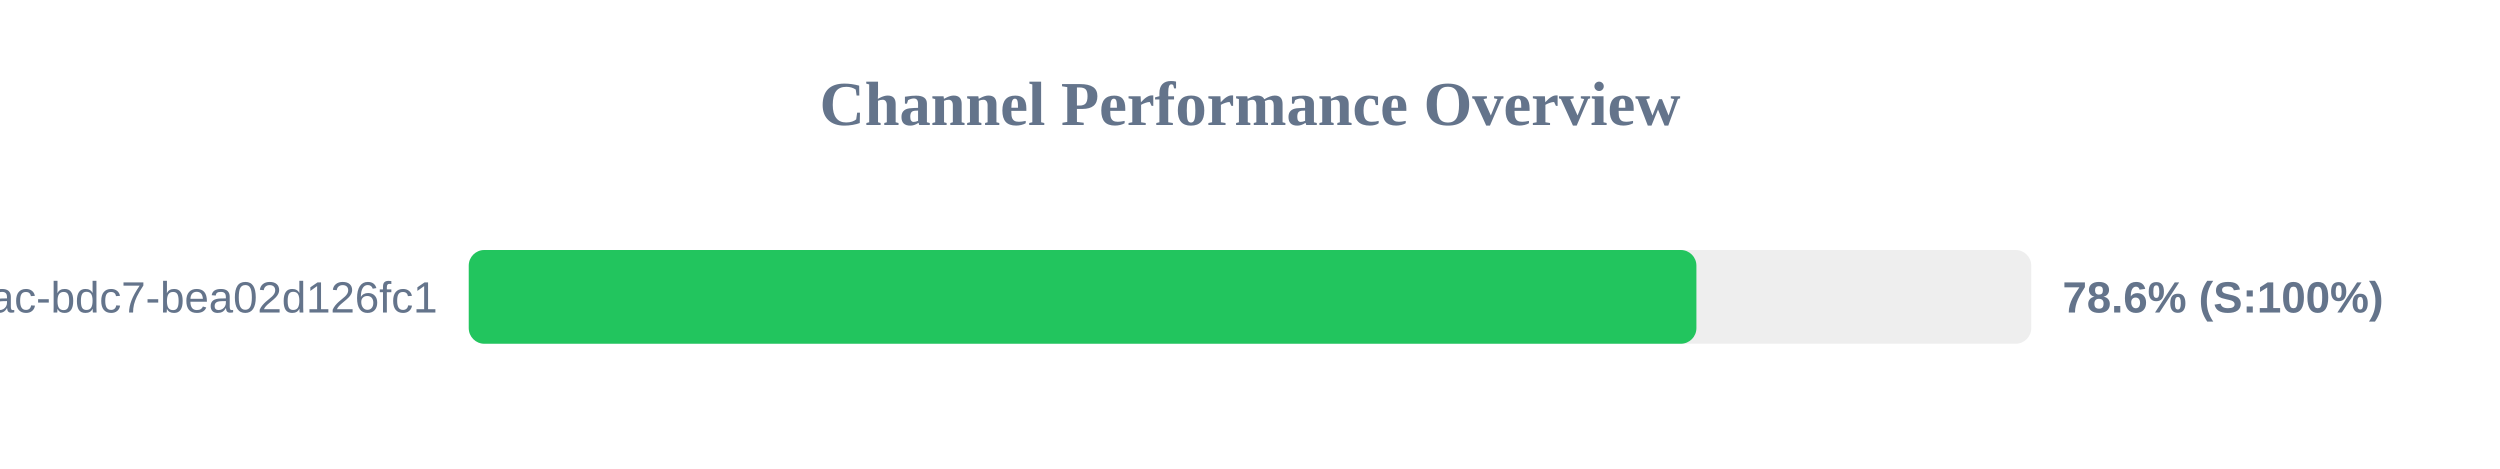
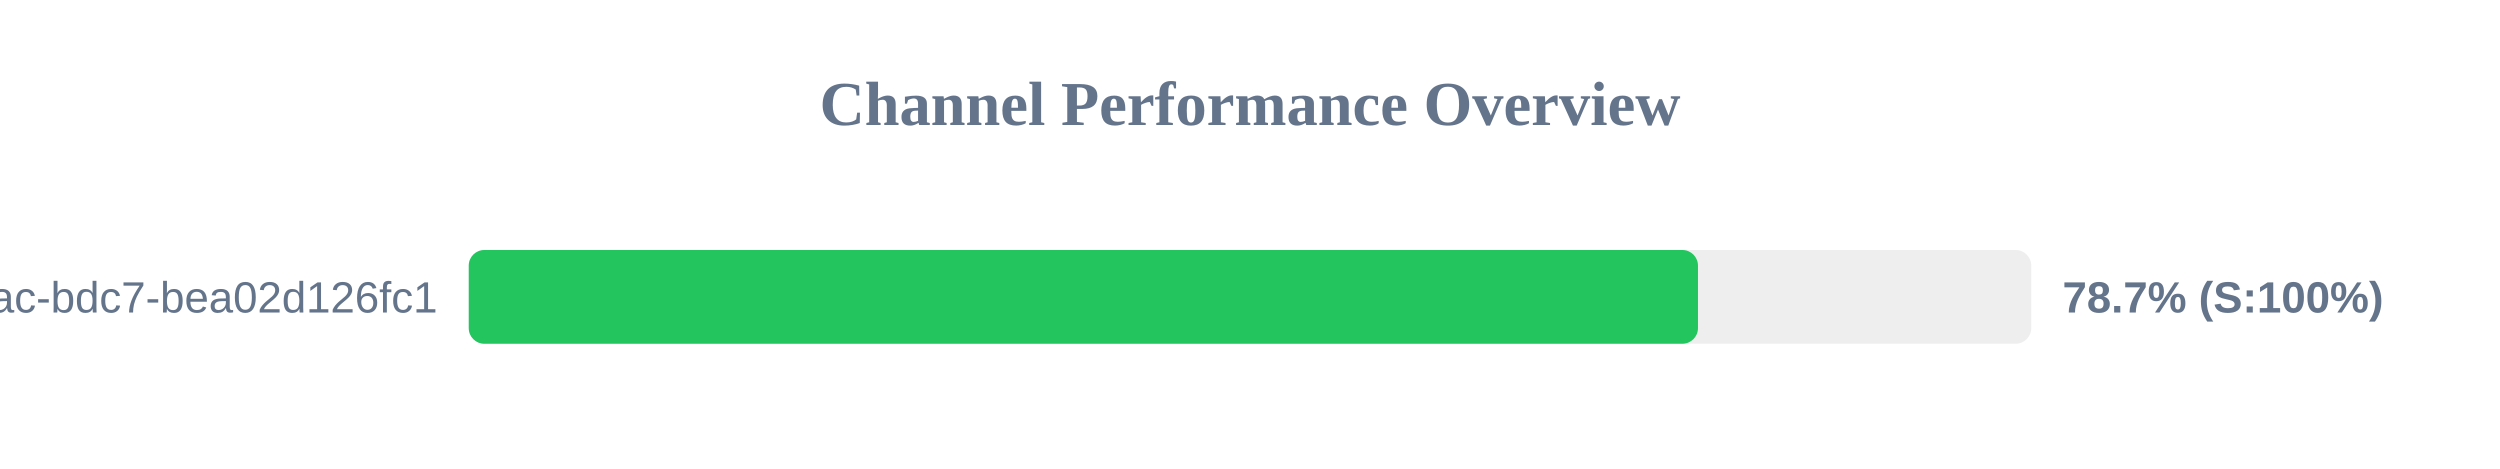
<svg xmlns="http://www.w3.org/2000/svg" width="800" height="150" version="1.1">
  <style>
        .row { font: 14px Arial; fill: #64748b; }
        .score { font: bold 14px Arial; fill: #64748b; }
    </style>
  <text x="400" y="40" text-anchor="middle" font-size="20px" font-weight="bold" fill="#64748b">Channel Performance Overview</text>
  <rect x="150" y="80" width="500" height="30" fill="#eee" rx="5" />
-   <rect x="150" y="80" width="392.85" height="30" fill="#22c55e" rx="5" />
+   <rect x="150" y="80" width="393.35" height="30" fill="#22c55e" rx="5" />
  <text x="140" y="100" text-anchor="end" class="row">?uuid=e31ad3e6-e341-42ac-bdc7-bea02d126fc1</text>
-   <text x="660" y="100" text-anchor="start" class="score">78.6% (S:100%)</text>
+   <text x="660" y="100" text-anchor="start" class="score">78.7% (S:100%)</text>
</svg>
